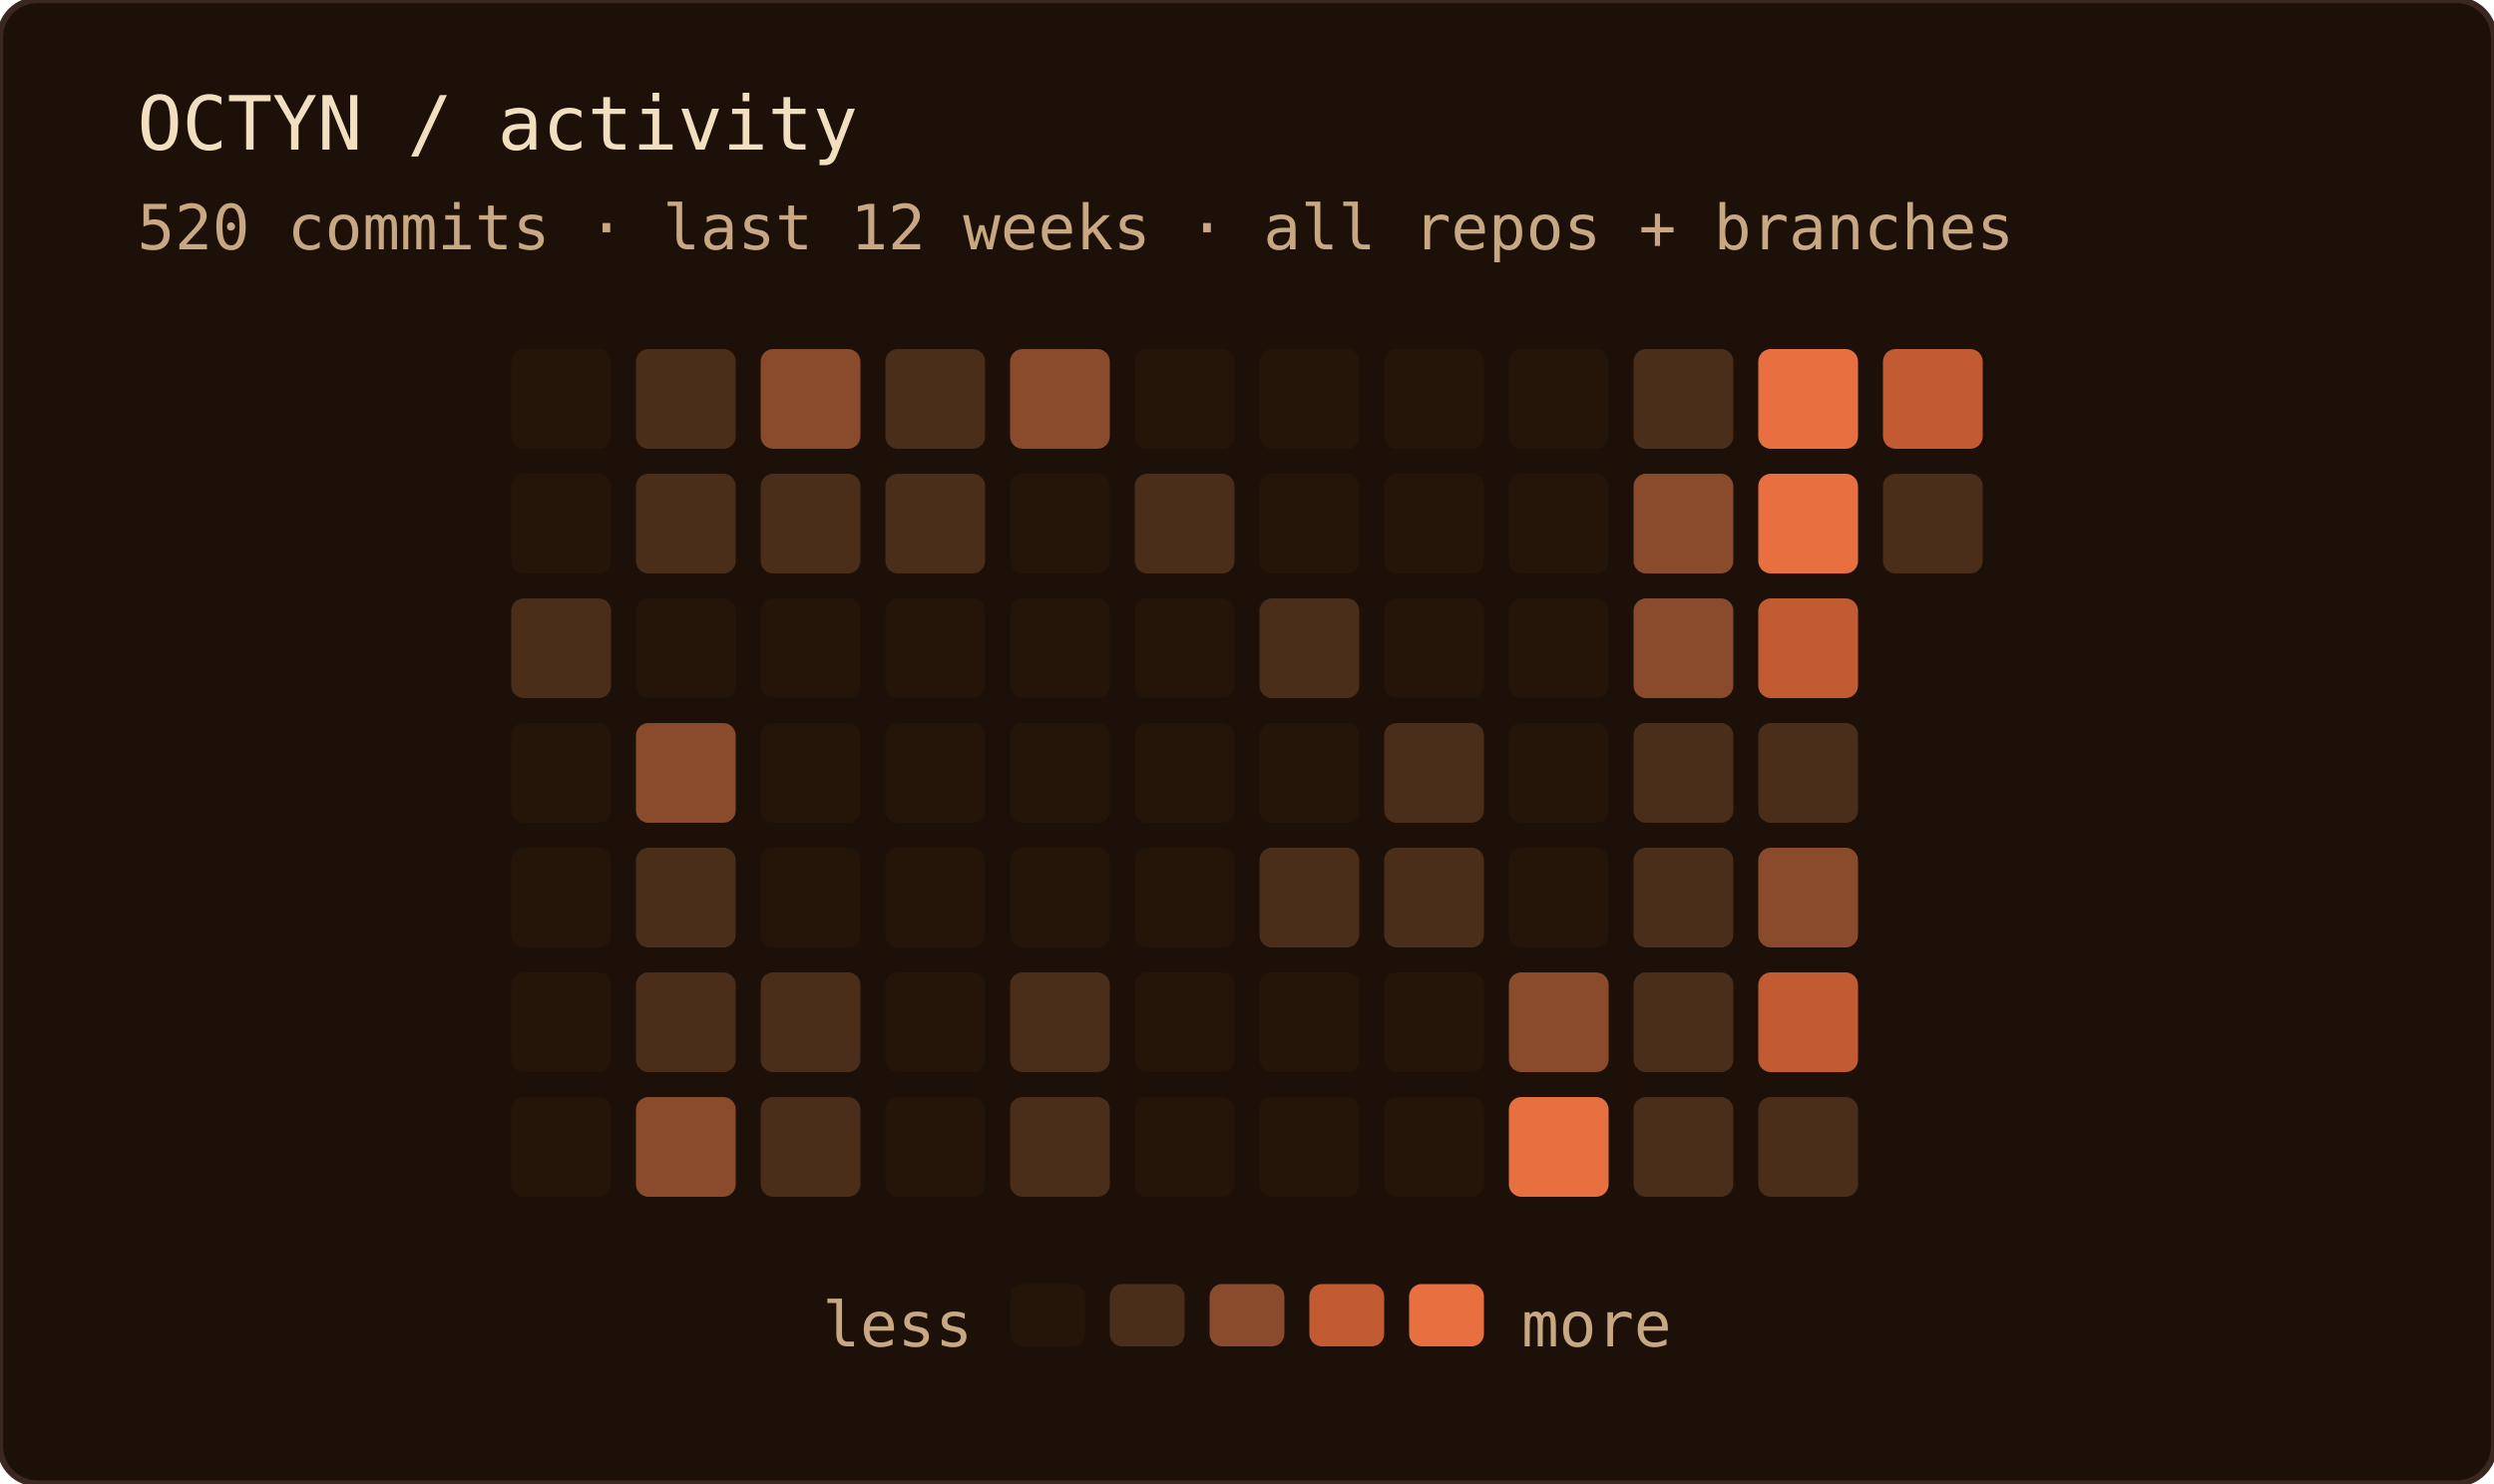
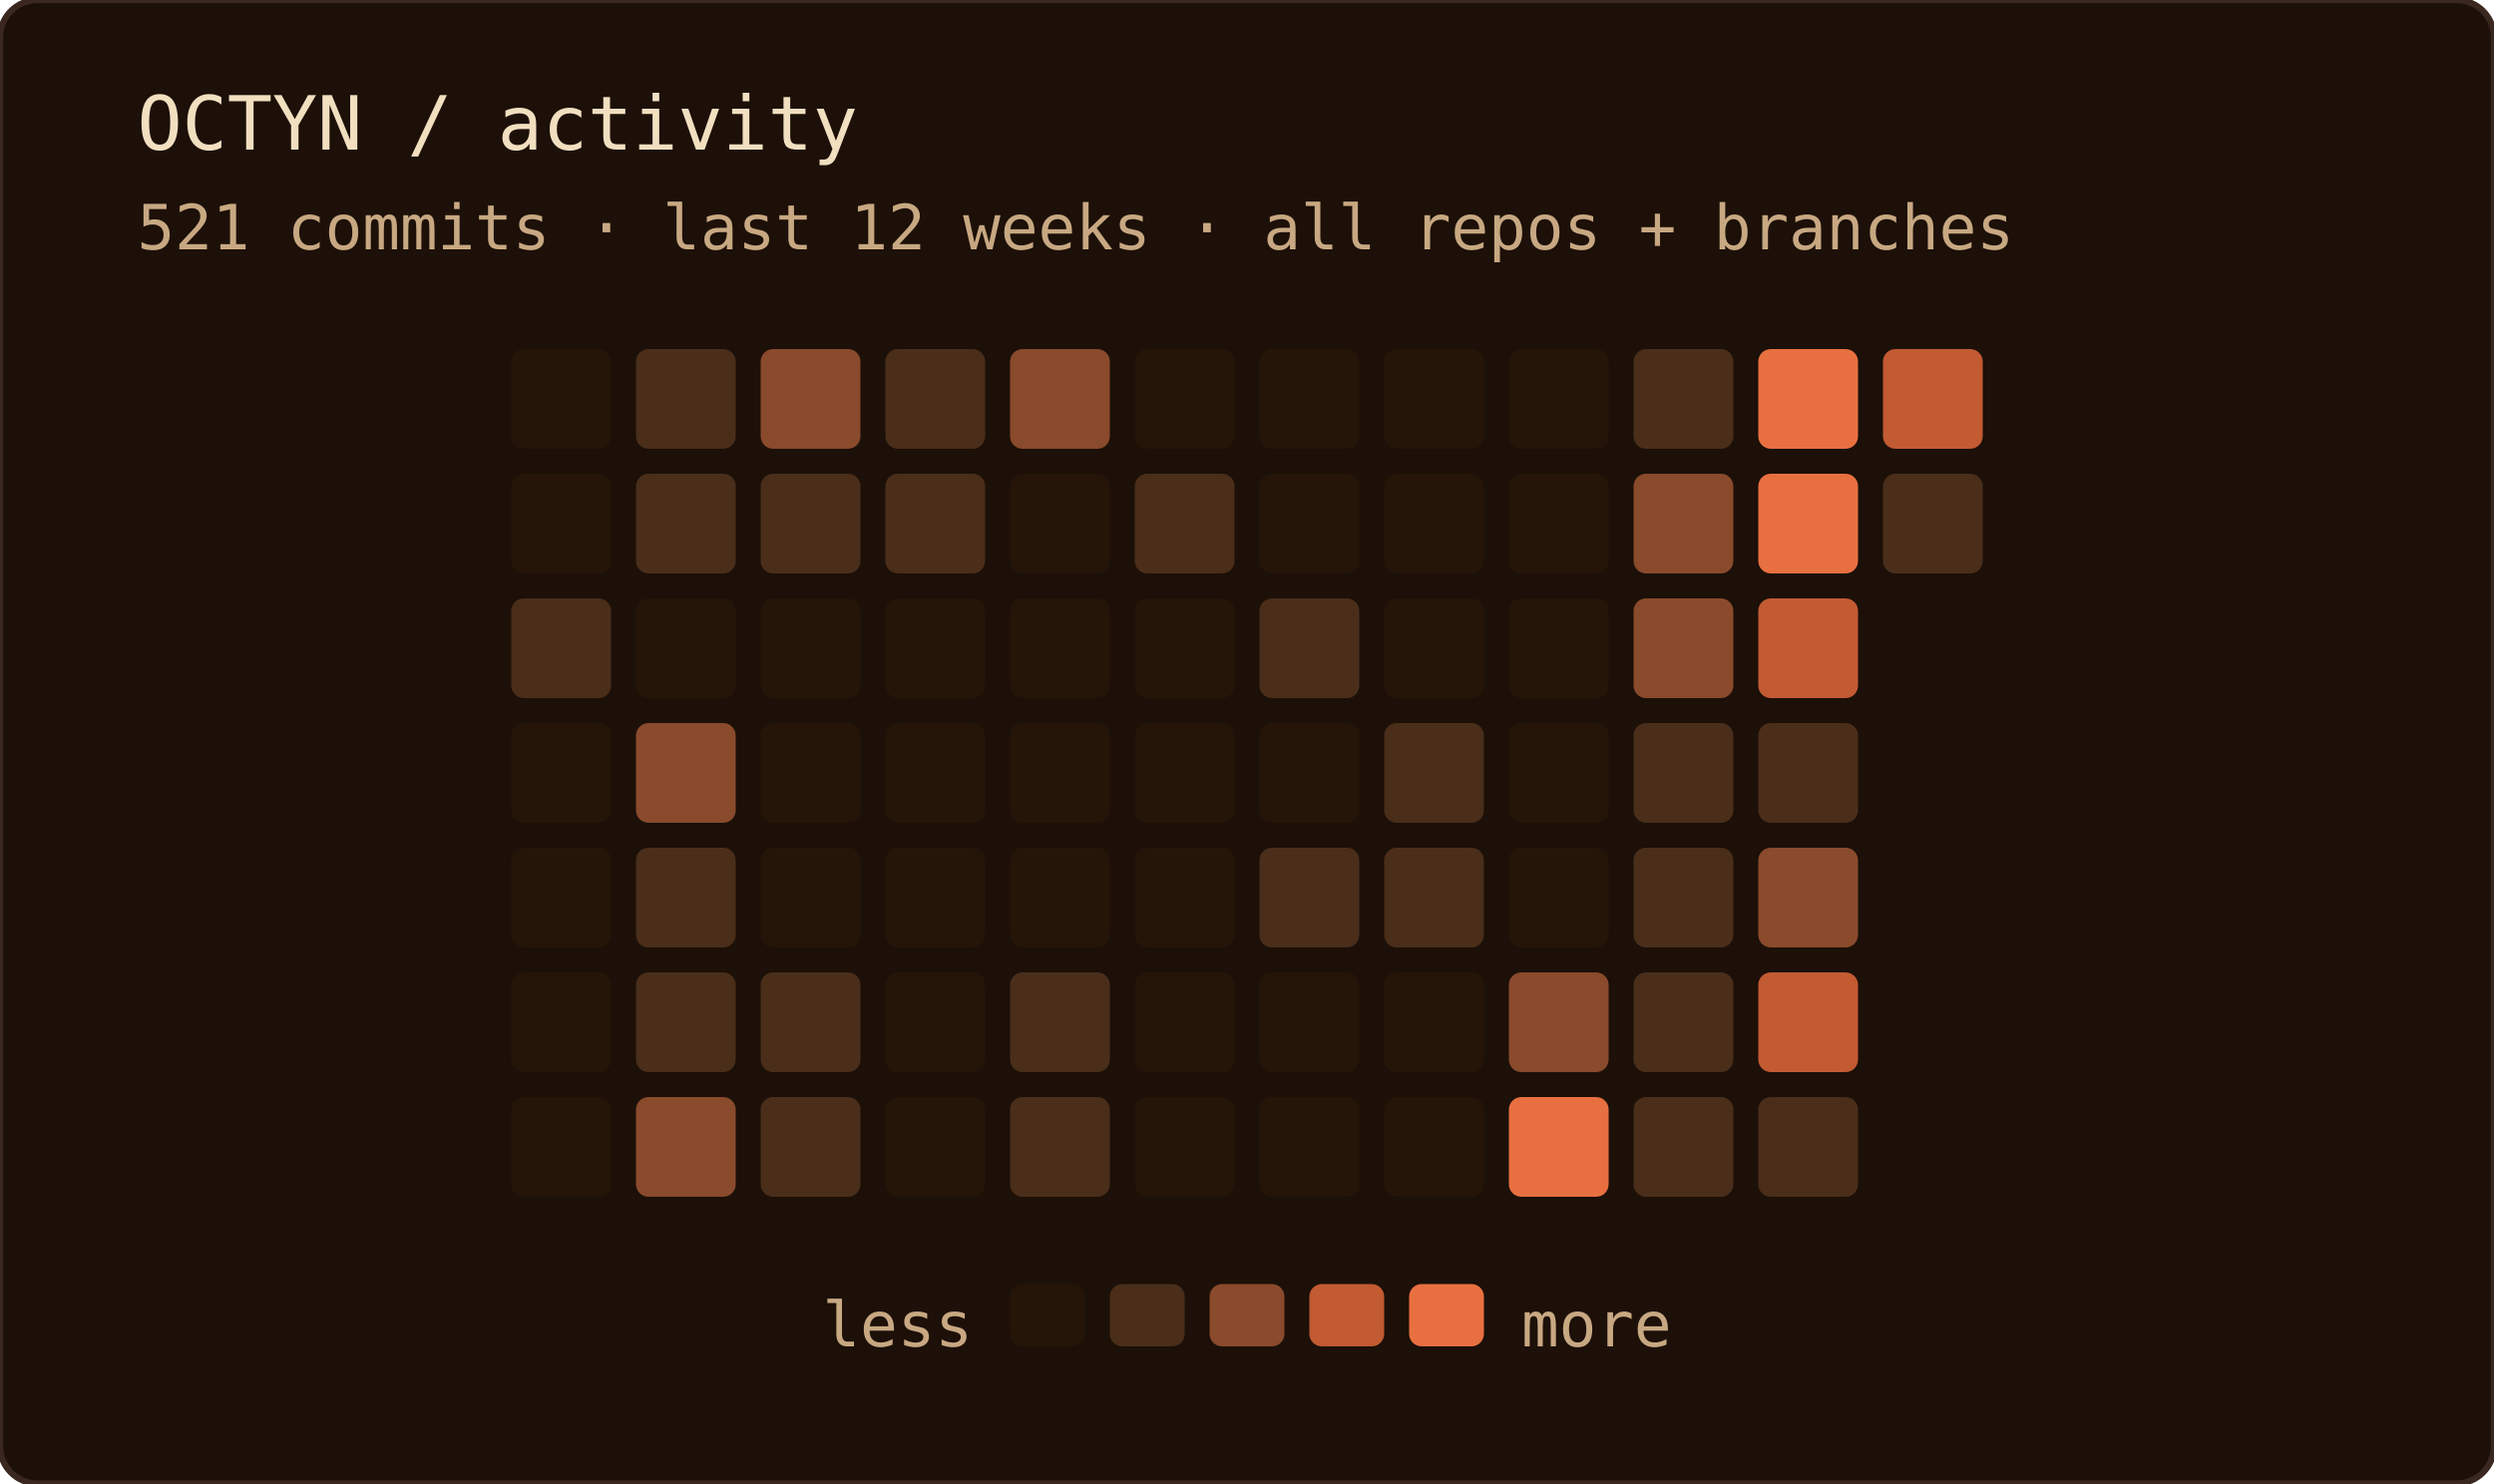
<svg xmlns="http://www.w3.org/2000/svg" width="400" height="238" role="img" aria-label="OCTYN commit activity — last 12 weeks · all repos + branches">
  <rect width="100%" height="100%" rx="6" fill="#1c1008" />
  <rect width="100%" height="100%" rx="6" fill="none" stroke="#3a2820" stroke-width="1" />
  <text x="22" y="24" font-family="'JetBrains Mono', 'Fira Code', ui-monospace, SFMono-Regular, Menlo, monospace" font-size="12" fill="#f2dfc0">OCTYN / activity</text>
-   <text x="22" y="40" font-family="'JetBrains Mono', 'Fira Code', ui-monospace, SFMono-Regular, Menlo, monospace" font-size="10" fill="#c8a882">520 commits · last 12 weeks · all repos + branches</text>
+   <text x="22" y="40" font-family="'JetBrains Mono', 'Fira Code', ui-monospace, SFMono-Regular, Menlo, monospace" font-size="10" fill="#c8a882">521 commits · last 12 weeks · all repos + branches</text>
  <rect x="82" y="56" width="16" height="16" rx="2" fill="#241508" />
  <rect x="82" y="76" width="16" height="16" rx="2" fill="#241508" />
  <rect x="82" y="96" width="16" height="16" rx="2" fill="#4a2e1a" />
  <rect x="82" y="116" width="16" height="16" rx="2" fill="#241508" />
  <rect x="82" y="136" width="16" height="16" rx="2" fill="#241508" />
  <rect x="82" y="156" width="16" height="16" rx="2" fill="#241508" />
  <rect x="82" y="176" width="16" height="16" rx="2" fill="#241508" />
  <rect x="102" y="56" width="16" height="16" rx="2" fill="#4a2e1a" />
  <rect x="102" y="76" width="16" height="16" rx="2" fill="#4a2e1a" />
  <rect x="102" y="96" width="16" height="16" rx="2" fill="#241508" />
  <rect x="102" y="116" width="16" height="16" rx="2" fill="#8a4a2c" />
  <rect x="102" y="136" width="16" height="16" rx="2" fill="#4a2e1a" />
  <rect x="102" y="156" width="16" height="16" rx="2" fill="#4a2e1a" />
  <rect x="102" y="176" width="16" height="16" rx="2" fill="#8a4a2c" />
  <rect x="122" y="56" width="16" height="16" rx="2" fill="#8a4a2c" />
  <rect x="122" y="76" width="16" height="16" rx="2" fill="#4a2e1a" />
  <rect x="122" y="96" width="16" height="16" rx="2" fill="#241508" />
  <rect x="122" y="116" width="16" height="16" rx="2" fill="#241508" />
  <rect x="122" y="136" width="16" height="16" rx="2" fill="#241508" />
  <rect x="122" y="156" width="16" height="16" rx="2" fill="#4a2e1a" />
  <rect x="122" y="176" width="16" height="16" rx="2" fill="#4a2e1a" />
  <rect x="142" y="56" width="16" height="16" rx="2" fill="#4a2e1a" />
  <rect x="142" y="76" width="16" height="16" rx="2" fill="#4a2e1a" />
  <rect x="142" y="96" width="16" height="16" rx="2" fill="#241508" />
  <rect x="142" y="116" width="16" height="16" rx="2" fill="#241508" />
  <rect x="142" y="136" width="16" height="16" rx="2" fill="#241508" />
  <rect x="142" y="156" width="16" height="16" rx="2" fill="#241508" />
  <rect x="142" y="176" width="16" height="16" rx="2" fill="#241508" />
  <rect x="162" y="56" width="16" height="16" rx="2" fill="#8a4a2c" />
  <rect x="162" y="76" width="16" height="16" rx="2" fill="#241508" />
  <rect x="162" y="96" width="16" height="16" rx="2" fill="#241508" />
  <rect x="162" y="116" width="16" height="16" rx="2" fill="#241508" />
  <rect x="162" y="136" width="16" height="16" rx="2" fill="#241508" />
  <rect x="162" y="156" width="16" height="16" rx="2" fill="#4a2e1a" />
  <rect x="162" y="176" width="16" height="16" rx="2" fill="#4a2e1a" />
  <rect x="182" y="56" width="16" height="16" rx="2" fill="#241508" />
  <rect x="182" y="76" width="16" height="16" rx="2" fill="#4a2e1a" />
  <rect x="182" y="96" width="16" height="16" rx="2" fill="#241508" />
  <rect x="182" y="116" width="16" height="16" rx="2" fill="#241508" />
  <rect x="182" y="136" width="16" height="16" rx="2" fill="#241508" />
  <rect x="182" y="156" width="16" height="16" rx="2" fill="#241508" />
  <rect x="182" y="176" width="16" height="16" rx="2" fill="#241508" />
  <rect x="202" y="56" width="16" height="16" rx="2" fill="#241508" />
  <rect x="202" y="76" width="16" height="16" rx="2" fill="#241508" />
  <rect x="202" y="96" width="16" height="16" rx="2" fill="#4a2e1a" />
  <rect x="202" y="116" width="16" height="16" rx="2" fill="#241508" />
  <rect x="202" y="136" width="16" height="16" rx="2" fill="#4a2e1a" />
  <rect x="202" y="156" width="16" height="16" rx="2" fill="#241508" />
  <rect x="202" y="176" width="16" height="16" rx="2" fill="#241508" />
  <rect x="222" y="56" width="16" height="16" rx="2" fill="#241508" />
  <rect x="222" y="76" width="16" height="16" rx="2" fill="#241508" />
  <rect x="222" y="96" width="16" height="16" rx="2" fill="#241508" />
  <rect x="222" y="116" width="16" height="16" rx="2" fill="#4a2e1a" />
  <rect x="222" y="136" width="16" height="16" rx="2" fill="#4a2e1a" />
  <rect x="222" y="156" width="16" height="16" rx="2" fill="#241508" />
  <rect x="222" y="176" width="16" height="16" rx="2" fill="#241508" />
  <rect x="242" y="56" width="16" height="16" rx="2" fill="#241508" />
  <rect x="242" y="76" width="16" height="16" rx="2" fill="#241508" />
  <rect x="242" y="96" width="16" height="16" rx="2" fill="#241508" />
  <rect x="242" y="116" width="16" height="16" rx="2" fill="#241508" />
  <rect x="242" y="136" width="16" height="16" rx="2" fill="#241508" />
  <rect x="242" y="156" width="16" height="16" rx="2" fill="#8a4a2c" />
  <rect x="242" y="176" width="16" height="16" rx="2" fill="#e87040" />
  <rect x="262" y="56" width="16" height="16" rx="2" fill="#4a2e1a" />
  <rect x="262" y="76" width="16" height="16" rx="2" fill="#8a4a2c" />
  <rect x="262" y="96" width="16" height="16" rx="2" fill="#8a4a2c" />
  <rect x="262" y="116" width="16" height="16" rx="2" fill="#4a2e1a" />
  <rect x="262" y="136" width="16" height="16" rx="2" fill="#4a2e1a" />
  <rect x="262" y="156" width="16" height="16" rx="2" fill="#4a2e1a" />
  <rect x="262" y="176" width="16" height="16" rx="2" fill="#4a2e1a" />
  <rect x="282" y="56" width="16" height="16" rx="2" fill="#e87040" />
  <rect x="282" y="76" width="16" height="16" rx="2" fill="#e87040" />
  <rect x="282" y="96" width="16" height="16" rx="2" fill="#c25a32" />
  <rect x="282" y="116" width="16" height="16" rx="2" fill="#4a2e1a" />
  <rect x="282" y="136" width="16" height="16" rx="2" fill="#8a4a2c" />
  <rect x="282" y="156" width="16" height="16" rx="2" fill="#c25a32" />
  <rect x="282" y="176" width="16" height="16" rx="2" fill="#4a2e1a" />
  <rect x="302" y="56" width="16" height="16" rx="2" fill="#c25a32" />
  <rect x="302" y="76" width="16" height="16" rx="2" fill="#4a2e1a" />
  <text x="156" y="216" text-anchor="end" font-family="'JetBrains Mono', 'Fira Code', ui-monospace, SFMono-Regular, Menlo, monospace" font-size="10" fill="#c8a882">less</text>
  <rect x="162" y="206" width="12" height="10" rx="2" fill="#241508" />
  <rect x="178" y="206" width="12" height="10" rx="2" fill="#4a2e1a" />
  <rect x="194" y="206" width="12" height="10" rx="2" fill="#8a4a2c" />
  <rect x="210" y="206" width="12" height="10" rx="2" fill="#c25a32" />
  <rect x="226" y="206" width="12" height="10" rx="2" fill="#e87040" />
  <text x="244" y="216" font-family="'JetBrains Mono', 'Fira Code', ui-monospace, SFMono-Regular, Menlo, monospace" font-size="10" fill="#c8a882">more</text>
</svg>
